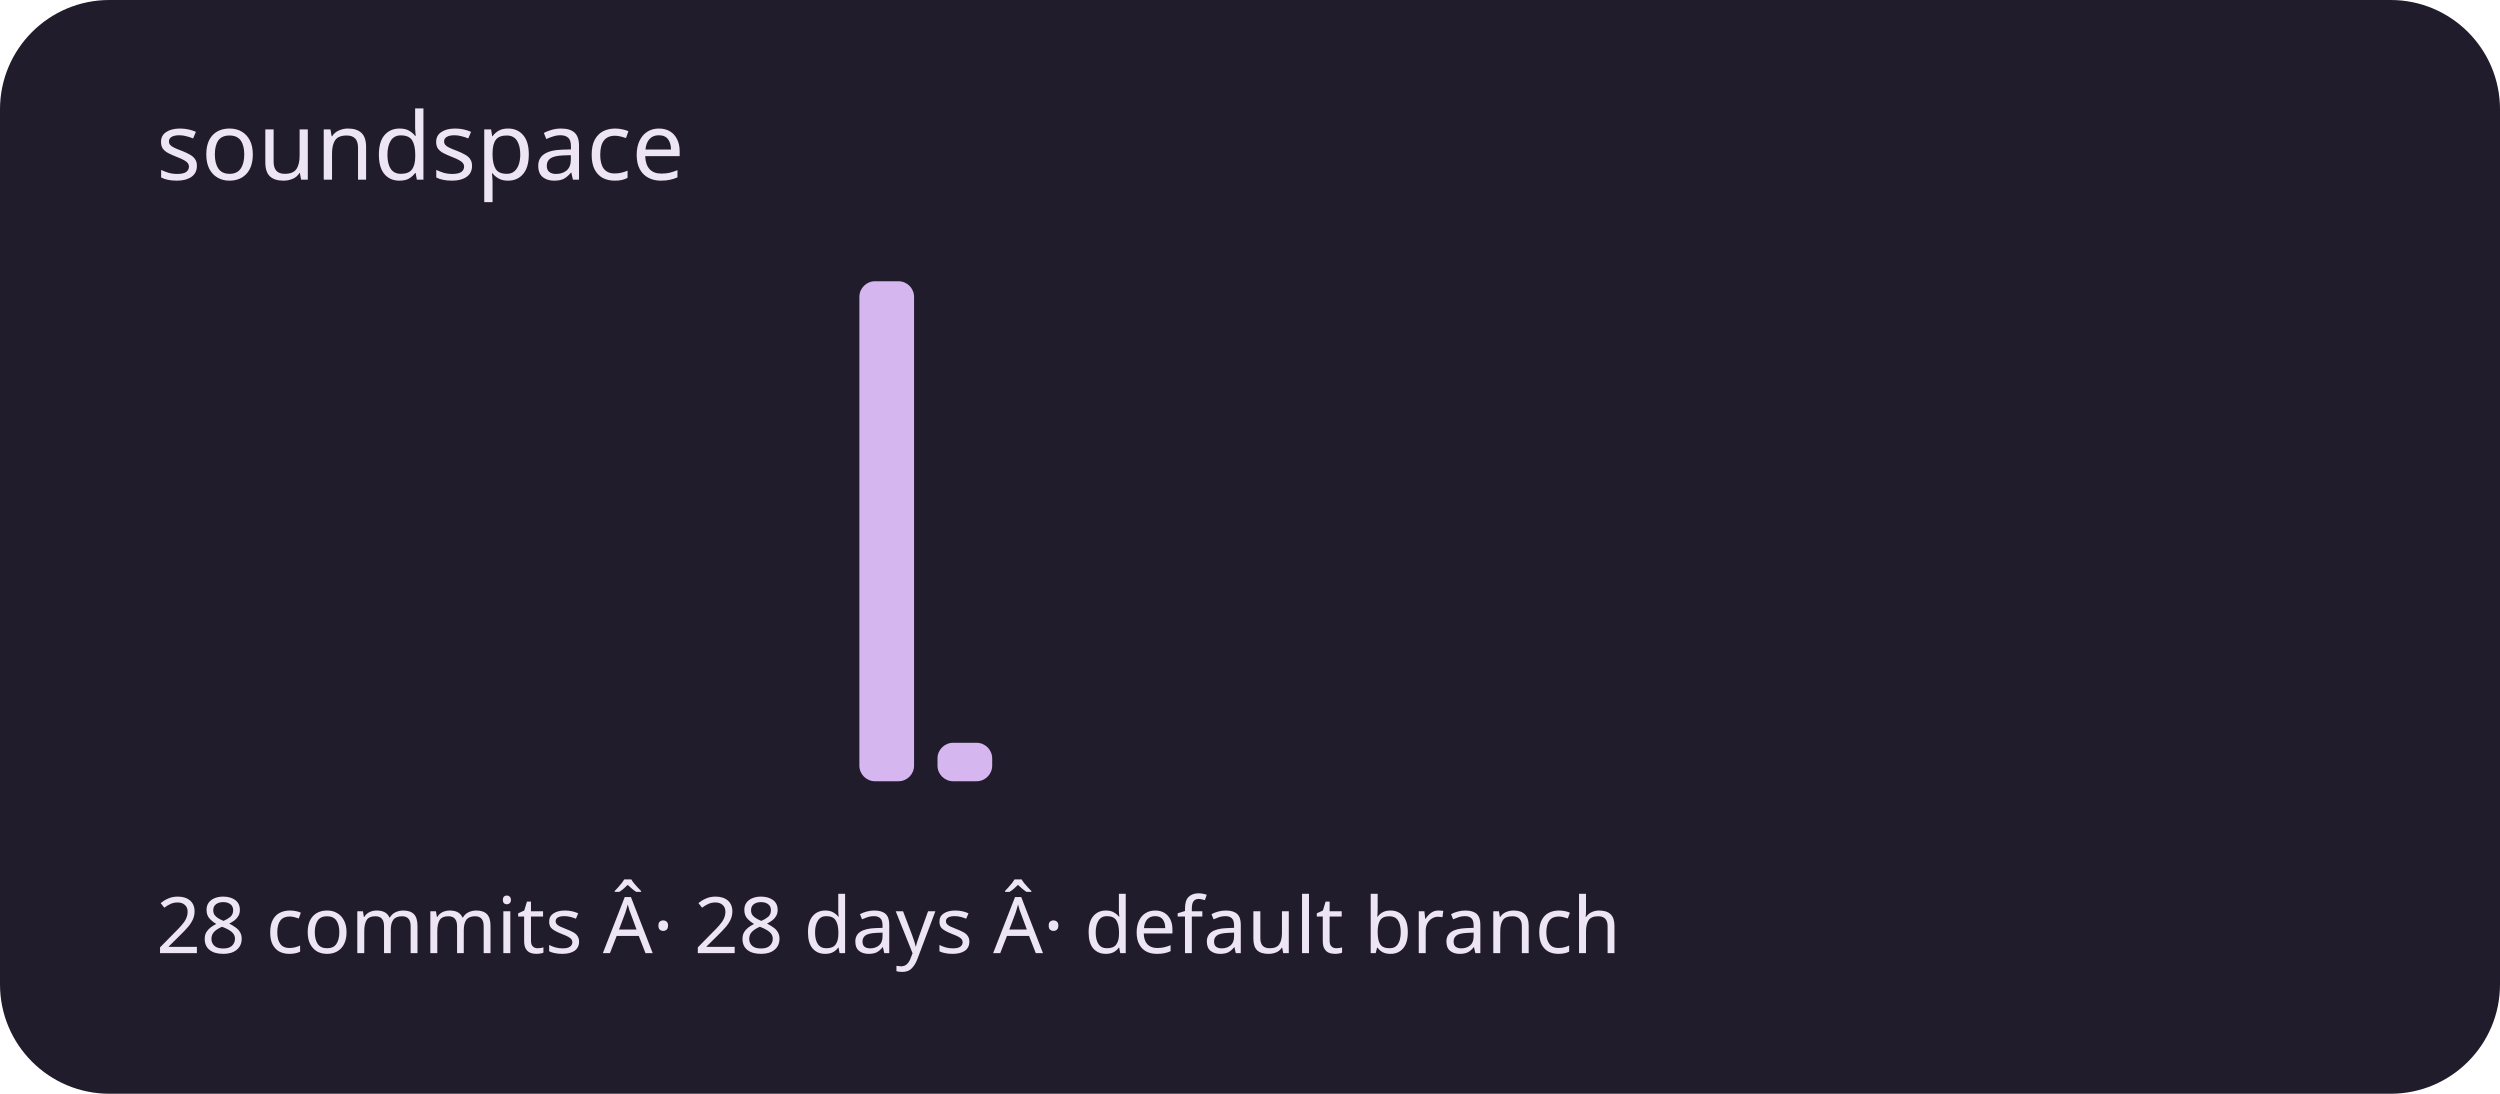
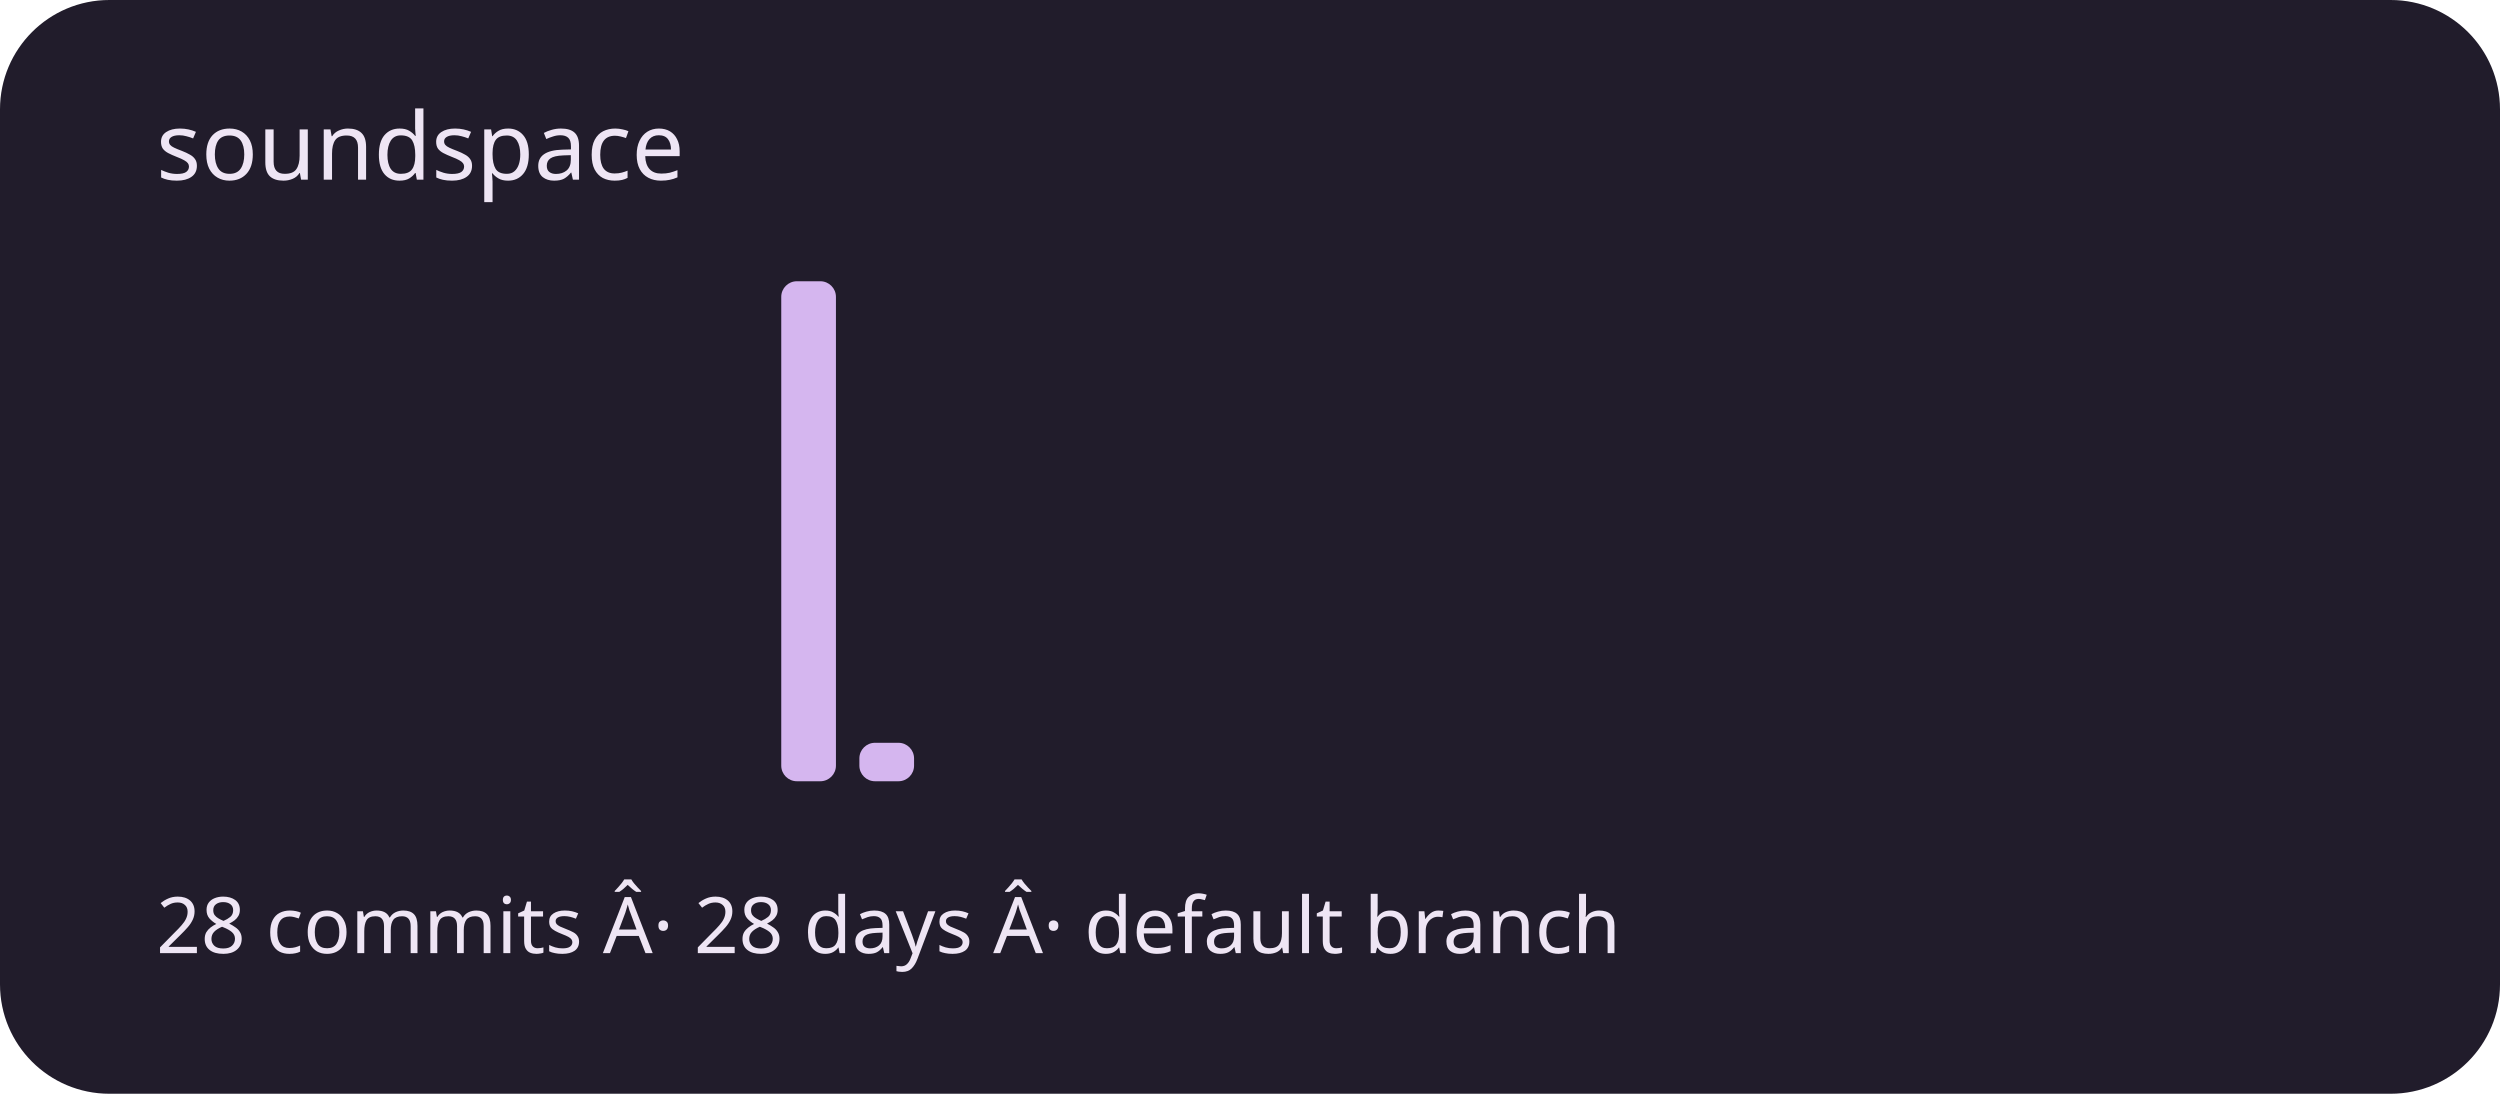
<svg xmlns="http://www.w3.org/2000/svg" viewBox="0 0 320 140" role="img" aria-labelledby="title description">
  <rect width="320" height="140" rx="14" fill="#211c2b" />
  <g fill="#d5b6ef">
    <rect x="20" y="100" width="7" height="0" rx="2" />
    <rect x="30" y="100" width="7" height="0" rx="2" />
    <rect x="40" y="100" width="7" height="0" rx="2" />
    <rect x="50" y="100" width="7" height="0" rx="2" />
    <rect x="60" y="100" width="7" height="0" rx="2" />
    <rect x="70" y="100" width="7" height="0" rx="2" />
    <rect x="80" y="100" width="7" height="0" rx="2" />
    <rect x="90" y="100" width="7" height="0" rx="2" />
-     <rect x="100" y="100" width="7" height="0" rx="2" />
-     <rect x="110" y="36" width="7" height="64" rx="2" />
-     <rect x="120" y="95.077" width="7" height="4.923" rx="2" />
+     <rect x="100" y="36" width="7" height="64" rx="2" />
+     <rect x="110" y="95.077" width="7" height="4.923" rx="2" />
+     <rect x="120" y="100" width="7" height="0" rx="2" />
    <rect x="130" y="100" width="7" height="0" rx="2" />
    <rect x="140" y="100" width="7" height="0" rx="2" />
    <rect x="150" y="100" width="7" height="0" rx="2" />
    <rect x="160" y="100" width="7" height="0" rx="2" />
    <rect x="170" y="100" width="7" height="0" rx="2" />
    <rect x="180" y="100" width="7" height="0" rx="2" />
    <rect x="190" y="100" width="7" height="0" rx="2" />
    <rect x="200" y="100" width="7" height="0" rx="2" />
    <rect x="210" y="100" width="7" height="0" rx="2" />
    <rect x="220" y="100" width="7" height="0" rx="2" />
    <rect x="230" y="100" width="7" height="0" rx="2" />
    <rect x="240" y="100" width="7" height="0" rx="2" />
    <rect x="250" y="100" width="7" height="0" rx="2" />
    <rect x="260" y="100" width="7" height="0" rx="2" />
    <rect x="270" y="100" width="7" height="0" rx="2" />
    <rect x="280" y="100" width="7" height="0" rx="2" />
    <rect x="290" y="100" width="7" height="0" rx="2" />
  </g>
  <g font-family="system-ui,sans-serif" fill="#eee5f4">
    <text x="20" y="23" font-size="12">soundspace</text>
    <text x="20" y="122" font-size="10">28 commits Â· 28 days Â· default branch</text>
  </g>
</svg>
